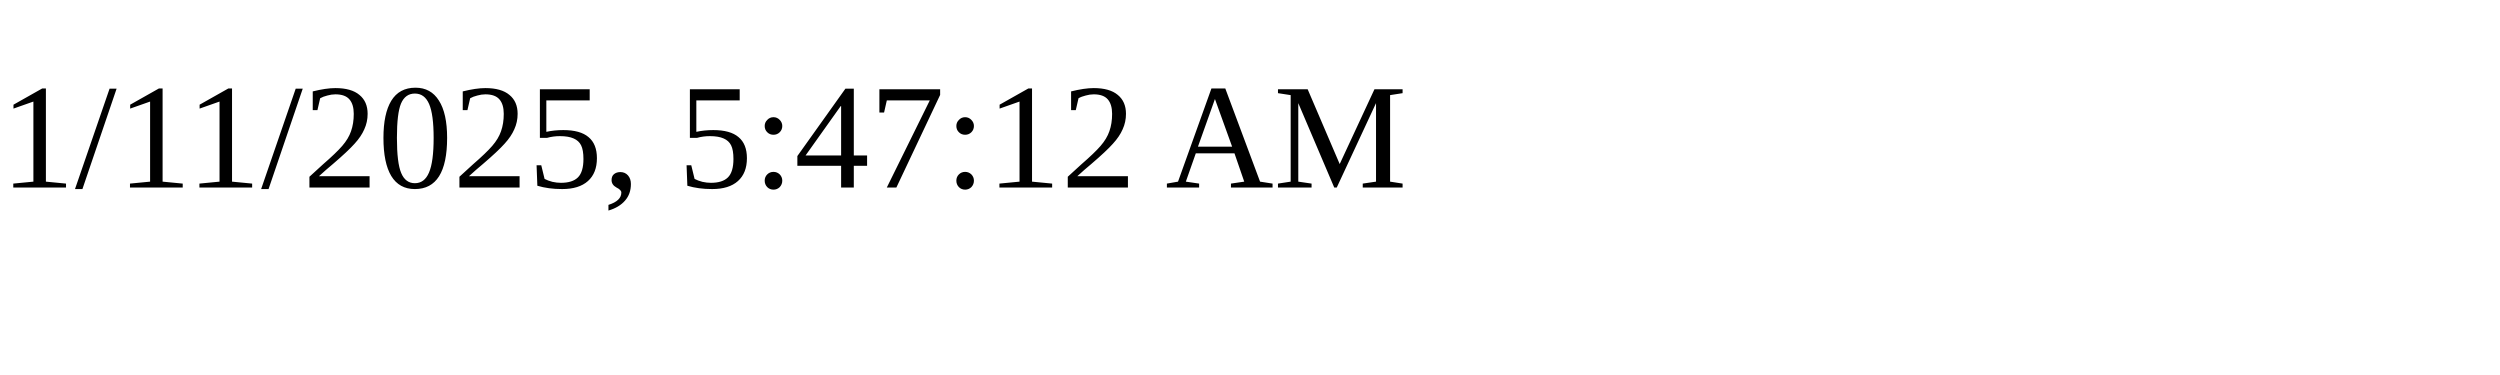
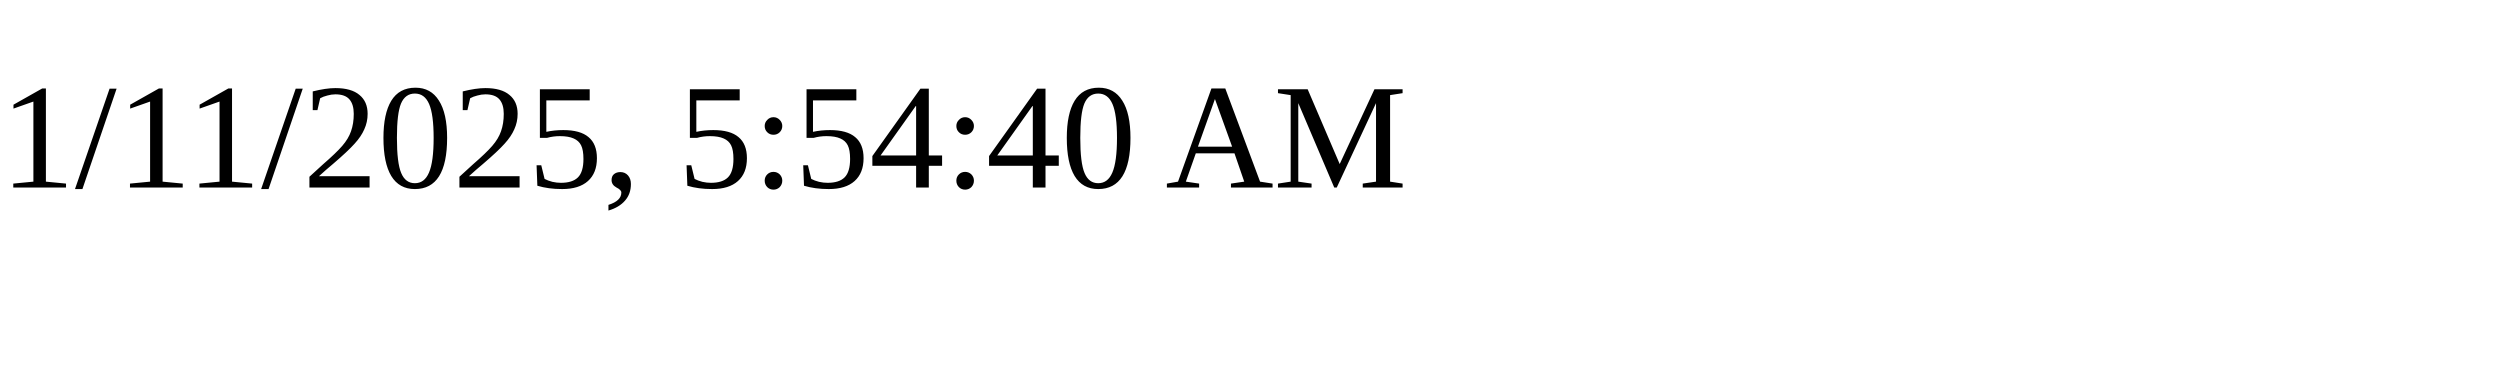
<svg xmlns="http://www.w3.org/2000/svg" height="30" width="200">
-   <text x="0" y="15">1/11/2025, 5:47:12 AM</text>
+   <text x="0" y="15">1/11/2025, 5:54:40 AM</text>
</svg>
